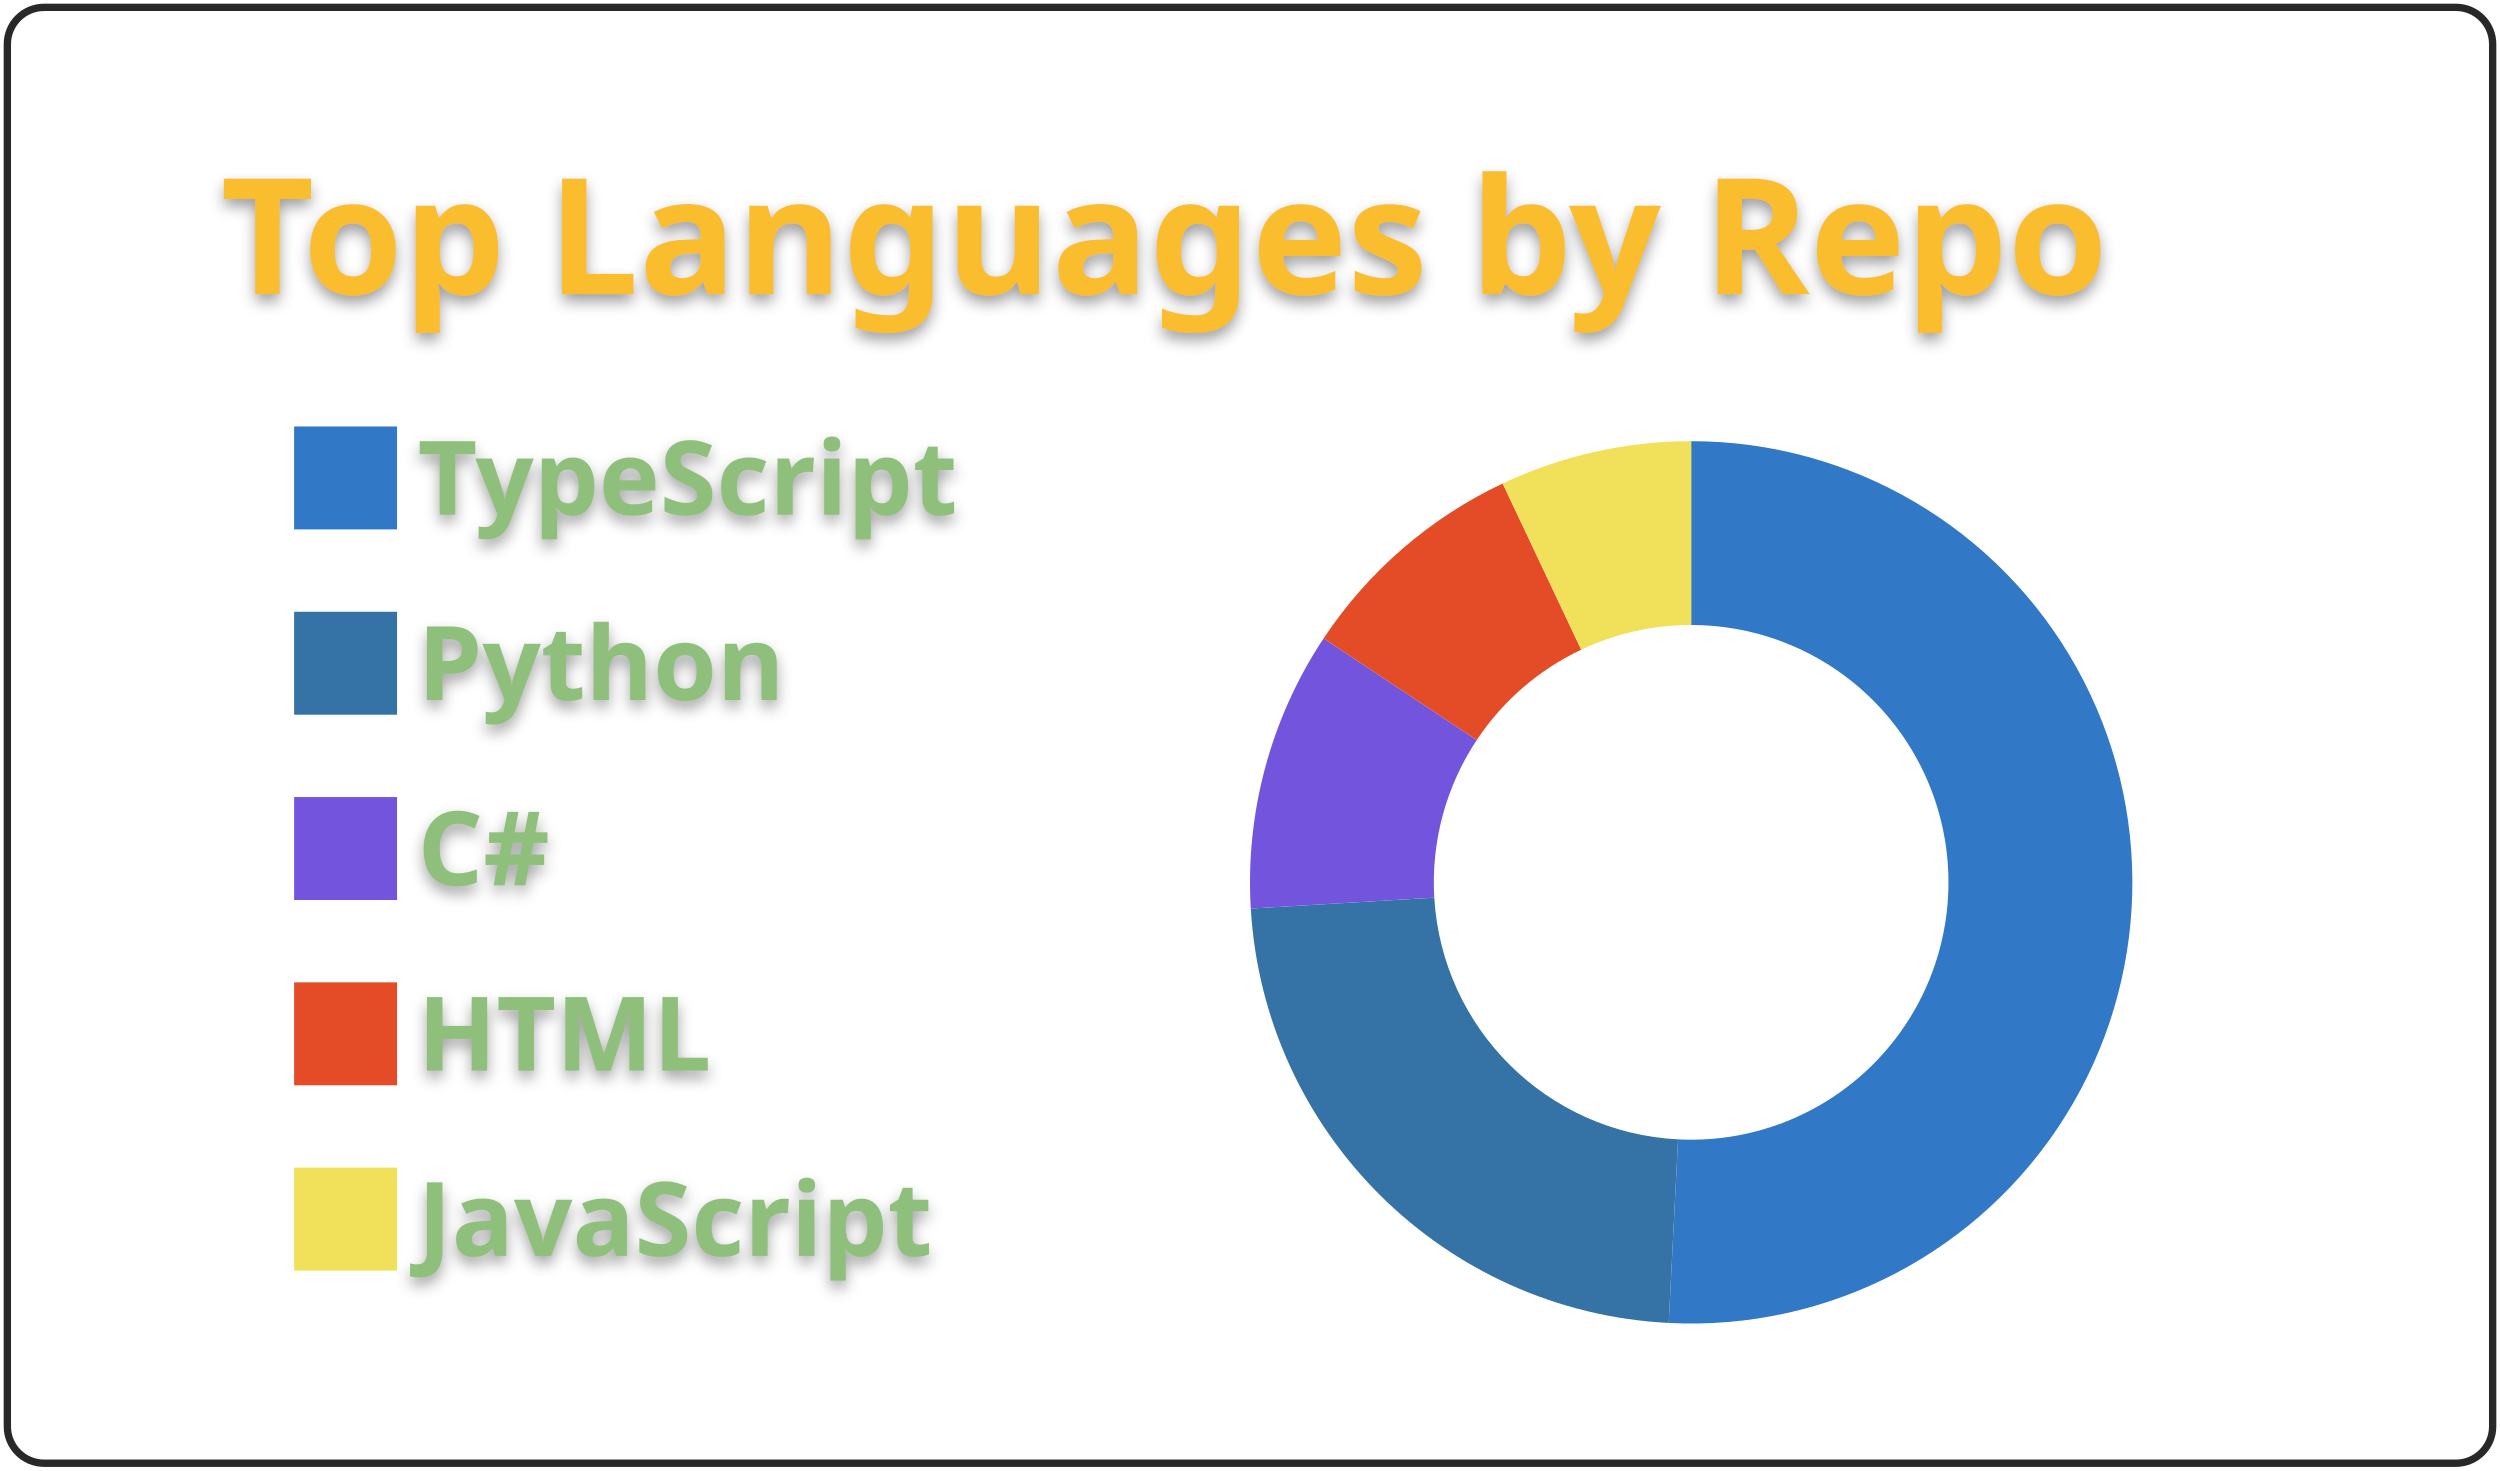
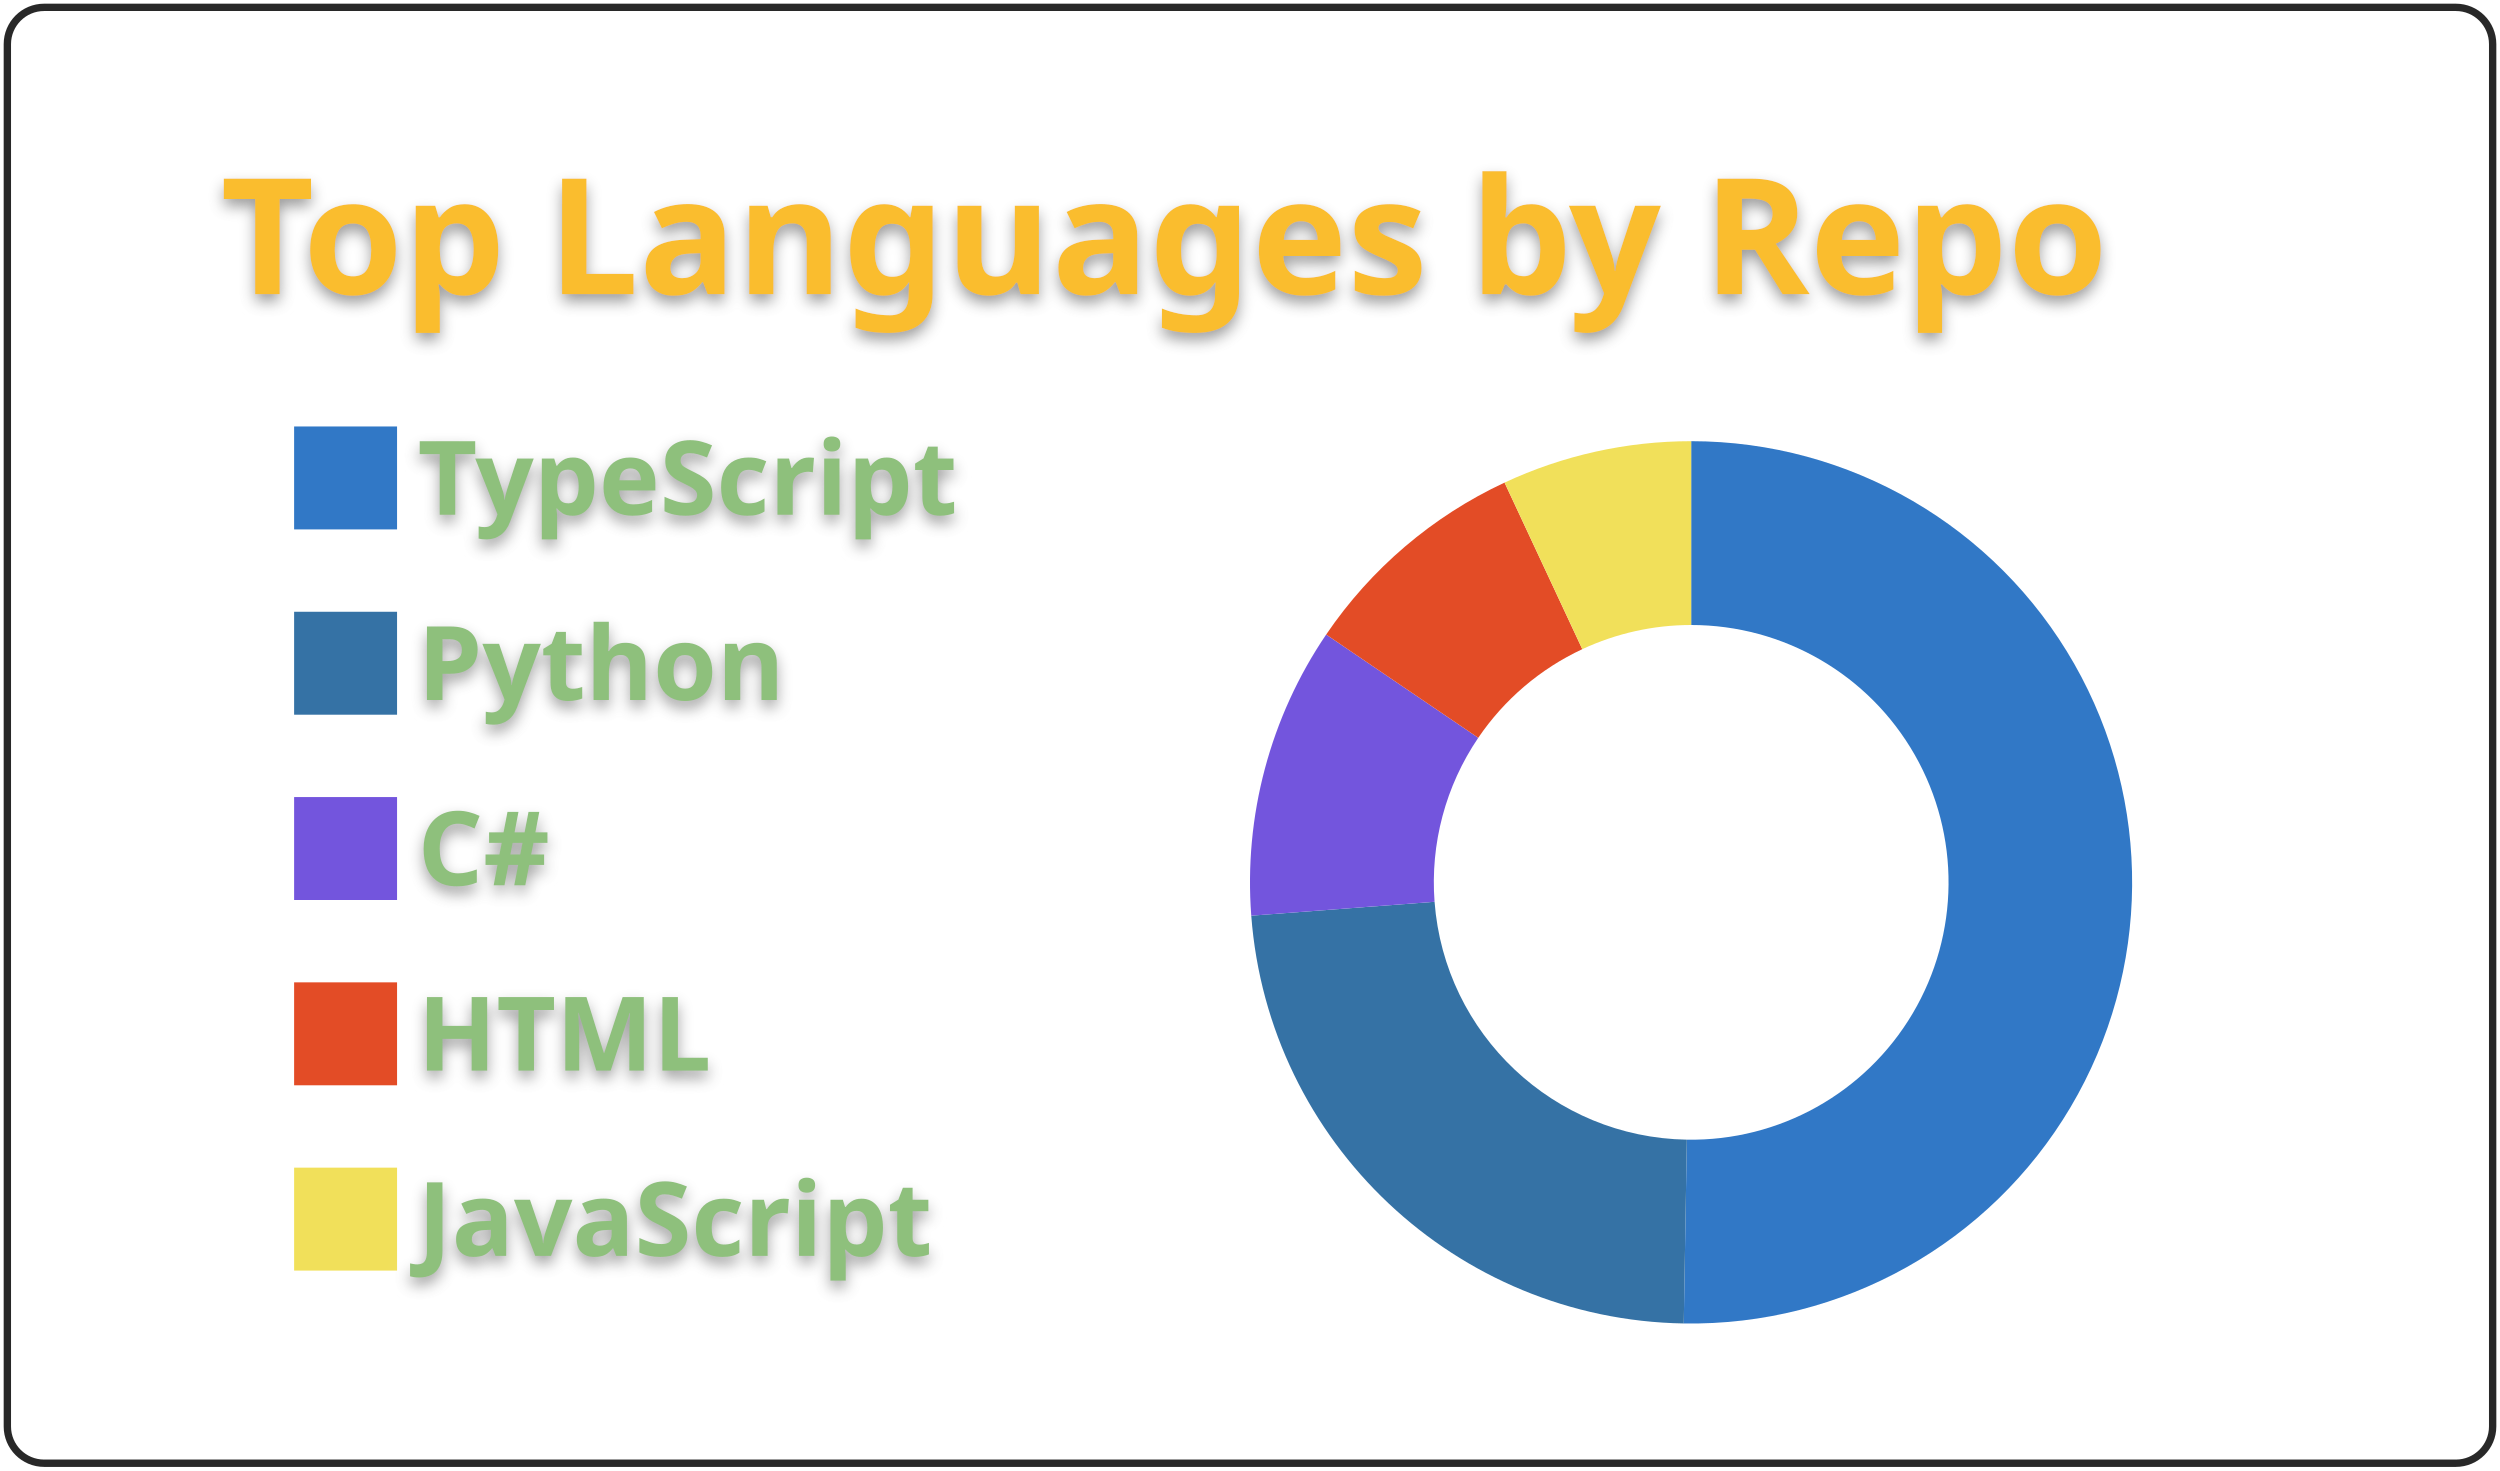
<svg xmlns="http://www.w3.org/2000/svg" width="340" height="200" viewBox="0 0 340 200">
  <style>* {
          font-family: 'Segoe UI', Ubuntu, "Helvetica Neue", Sans-Serif
        }
        text {
          font-weight: 600;
          filter: drop-shadow(0 1px 1px rgba(0, 0, 0, 0.65)) drop-shadow(0 0 1px rgba(255, 255, 255, 0.55));
        }</style>
  <g class="gpsc-root">
    <rect x="1" y="1" rx="5" ry="5" height="99%" width="99.412%" stroke="#282828" stroke-width="1" fill="#ffffff00" stroke-opacity="1" />
    <text x="30" y="40" class="gpsc-item" style="--gpsc-i: 0; font-size: 22px; fill: #fabd2f;">Top Languages by Repo</text>
    <g transform="translate(0,40)">
      <g transform="translate(40,0)">
        <rect y="18" width="14" height="14" class="gpsc-item" style="--gpsc-i: 0; stroke-width: 1px;" fill="#3178c6" stroke="#ffffff00" />
        <rect y="43.2" width="14" height="14" class="gpsc-item" style="--gpsc-i: 1; stroke-width: 1px;" fill="#3572A5" stroke="#ffffff00" />
        <rect y="68.4" width="14" height="14" class="gpsc-item" style="--gpsc-i: 2; stroke-width: 1px;" fill="#7355dd" stroke="#ffffff00" />
        <rect y="93.6" width="14" height="14" class="gpsc-item" style="--gpsc-i: 3; stroke-width: 1px;" fill="#e34c26" stroke="#ffffff00" />
        <rect y="118.8" width="14" height="14" class="gpsc-item" style="--gpsc-i: 4; stroke-width: 1px;" fill="#f1e05a" stroke="#ffffff00" />
        <text x="16.8" y="30" class="gpsc-item" style="--gpsc-i: 0; fill: #8ec07c; font-size: 14px;">TypeScript</text>
        <text x="16.8" y="55.2" class="gpsc-item" style="--gpsc-i: 1; fill: #8ec07c; font-size: 14px;">Python</text>
        <text x="16.8" y="80.4" class="gpsc-item" style="--gpsc-i: 2; fill: #8ec07c; font-size: 14px;">C#</text>
        <text x="16.8" y="105.6" class="gpsc-item" style="--gpsc-i: 3; fill: #8ec07c; font-size: 14px;">HTML</text>
        <text x="16.8" y="130.8" class="gpsc-item" style="--gpsc-i: 4; fill: #8ec07c; font-size: 14px;">JavaScript</text>
      </g>
      <g transform="translate( 230, 80 )">
        <g class="arc" style="--gpsc-i: 0;">
-           <path d="M3.67394039744206e-15,-60A60,60,0,1,1,-3.055,59.922L-1.782,34.955A35,35,0,1,0,2.1431318985078682e-15,-35Z" style="fill: #3178c6; stroke-width: 2px;" stroke="#ffffff00" />
+           <path d="M3.67394039744206e-15,-60A60,60,0,1,1,-1.008,59.992L-0.588,34.995A35,35,0,1,0,2.1431318985078682e-15,-35Z" style="fill: #3178c6; stroke-width: 2px;" stroke="#ffffff00" />
        </g>
        <g class="arc" style="--gpsc-i: 1;">
-           <path d="M-3.055,59.922A60,60,0,0,1,-59.894,3.564L-34.938,2.079A35,35,0,0,0,-1.782,34.955Z" style="fill: #3572A5; stroke-width: 2px;" stroke="#ffffff00" />
+           <path d="M-1.008,59.992A60,60,0,0,1,-59.829,4.532L-34.9,2.643A35,35,0,0,0,-0.588,34.995Z" style="fill: #3572A5; stroke-width: 2px;" stroke="#ffffff00" />
        </g>
        <g class="arc" style="--gpsc-i: 2;">
-           <path d="M-59.894,3.564A60,60,0,0,1,-49.994,-33.175L-29.163,-19.352A35,35,0,0,0,-34.938,2.079Z" style="fill: #7355dd; stroke-width: 2px;" stroke="#ffffff00" />
+           <path d="M-59.829,4.532A60,60,0,0,1,-49.642,-33.7L-28.958,-19.658A35,35,0,0,0,-34.9,2.643Z" style="fill: #7355dd; stroke-width: 2px;" stroke="#ffffff00" />
        </g>
        <g class="arc" style="--gpsc-i: 3;">
-           <path d="M-49.994,-33.175A60,60,0,0,1,-25.639,-54.246L-14.956,-31.644A35,35,0,0,0,-29.163,-19.352Z" style="fill: #e34c26; stroke-width: 2px;" stroke="#ffffff00" />
+           <path d="M-49.642,-33.7A60,60,0,0,1,-25.382,-54.367L-14.806,-31.714A35,35,0,0,0,-28.958,-19.658Z" style="fill: #e34c26; stroke-width: 2px;" stroke="#ffffff00" />
        </g>
        <g class="arc" style="--gpsc-i: 4;">
-           <path d="M-25.639,-54.246A60,60,0,0,1,4.226888398968133e-14,-60L2.4656848993980778e-14,-35A35,35,0,0,0,-14.956,-31.644Z" style="fill: #f1e05a; stroke-width: 2px;" stroke="#ffffff00" />
+           <path d="M-25.382,-54.367A60,60,0,0,1,-1.1021821192326178e-14,-60L-6.429395695523604e-15,-35A35,35,0,0,0,-14.806,-31.714Z" style="fill: #f1e05a; stroke-width: 2px;" stroke="#ffffff00" />
        </g>
      </g>
    </g>
  </g>
</svg>
